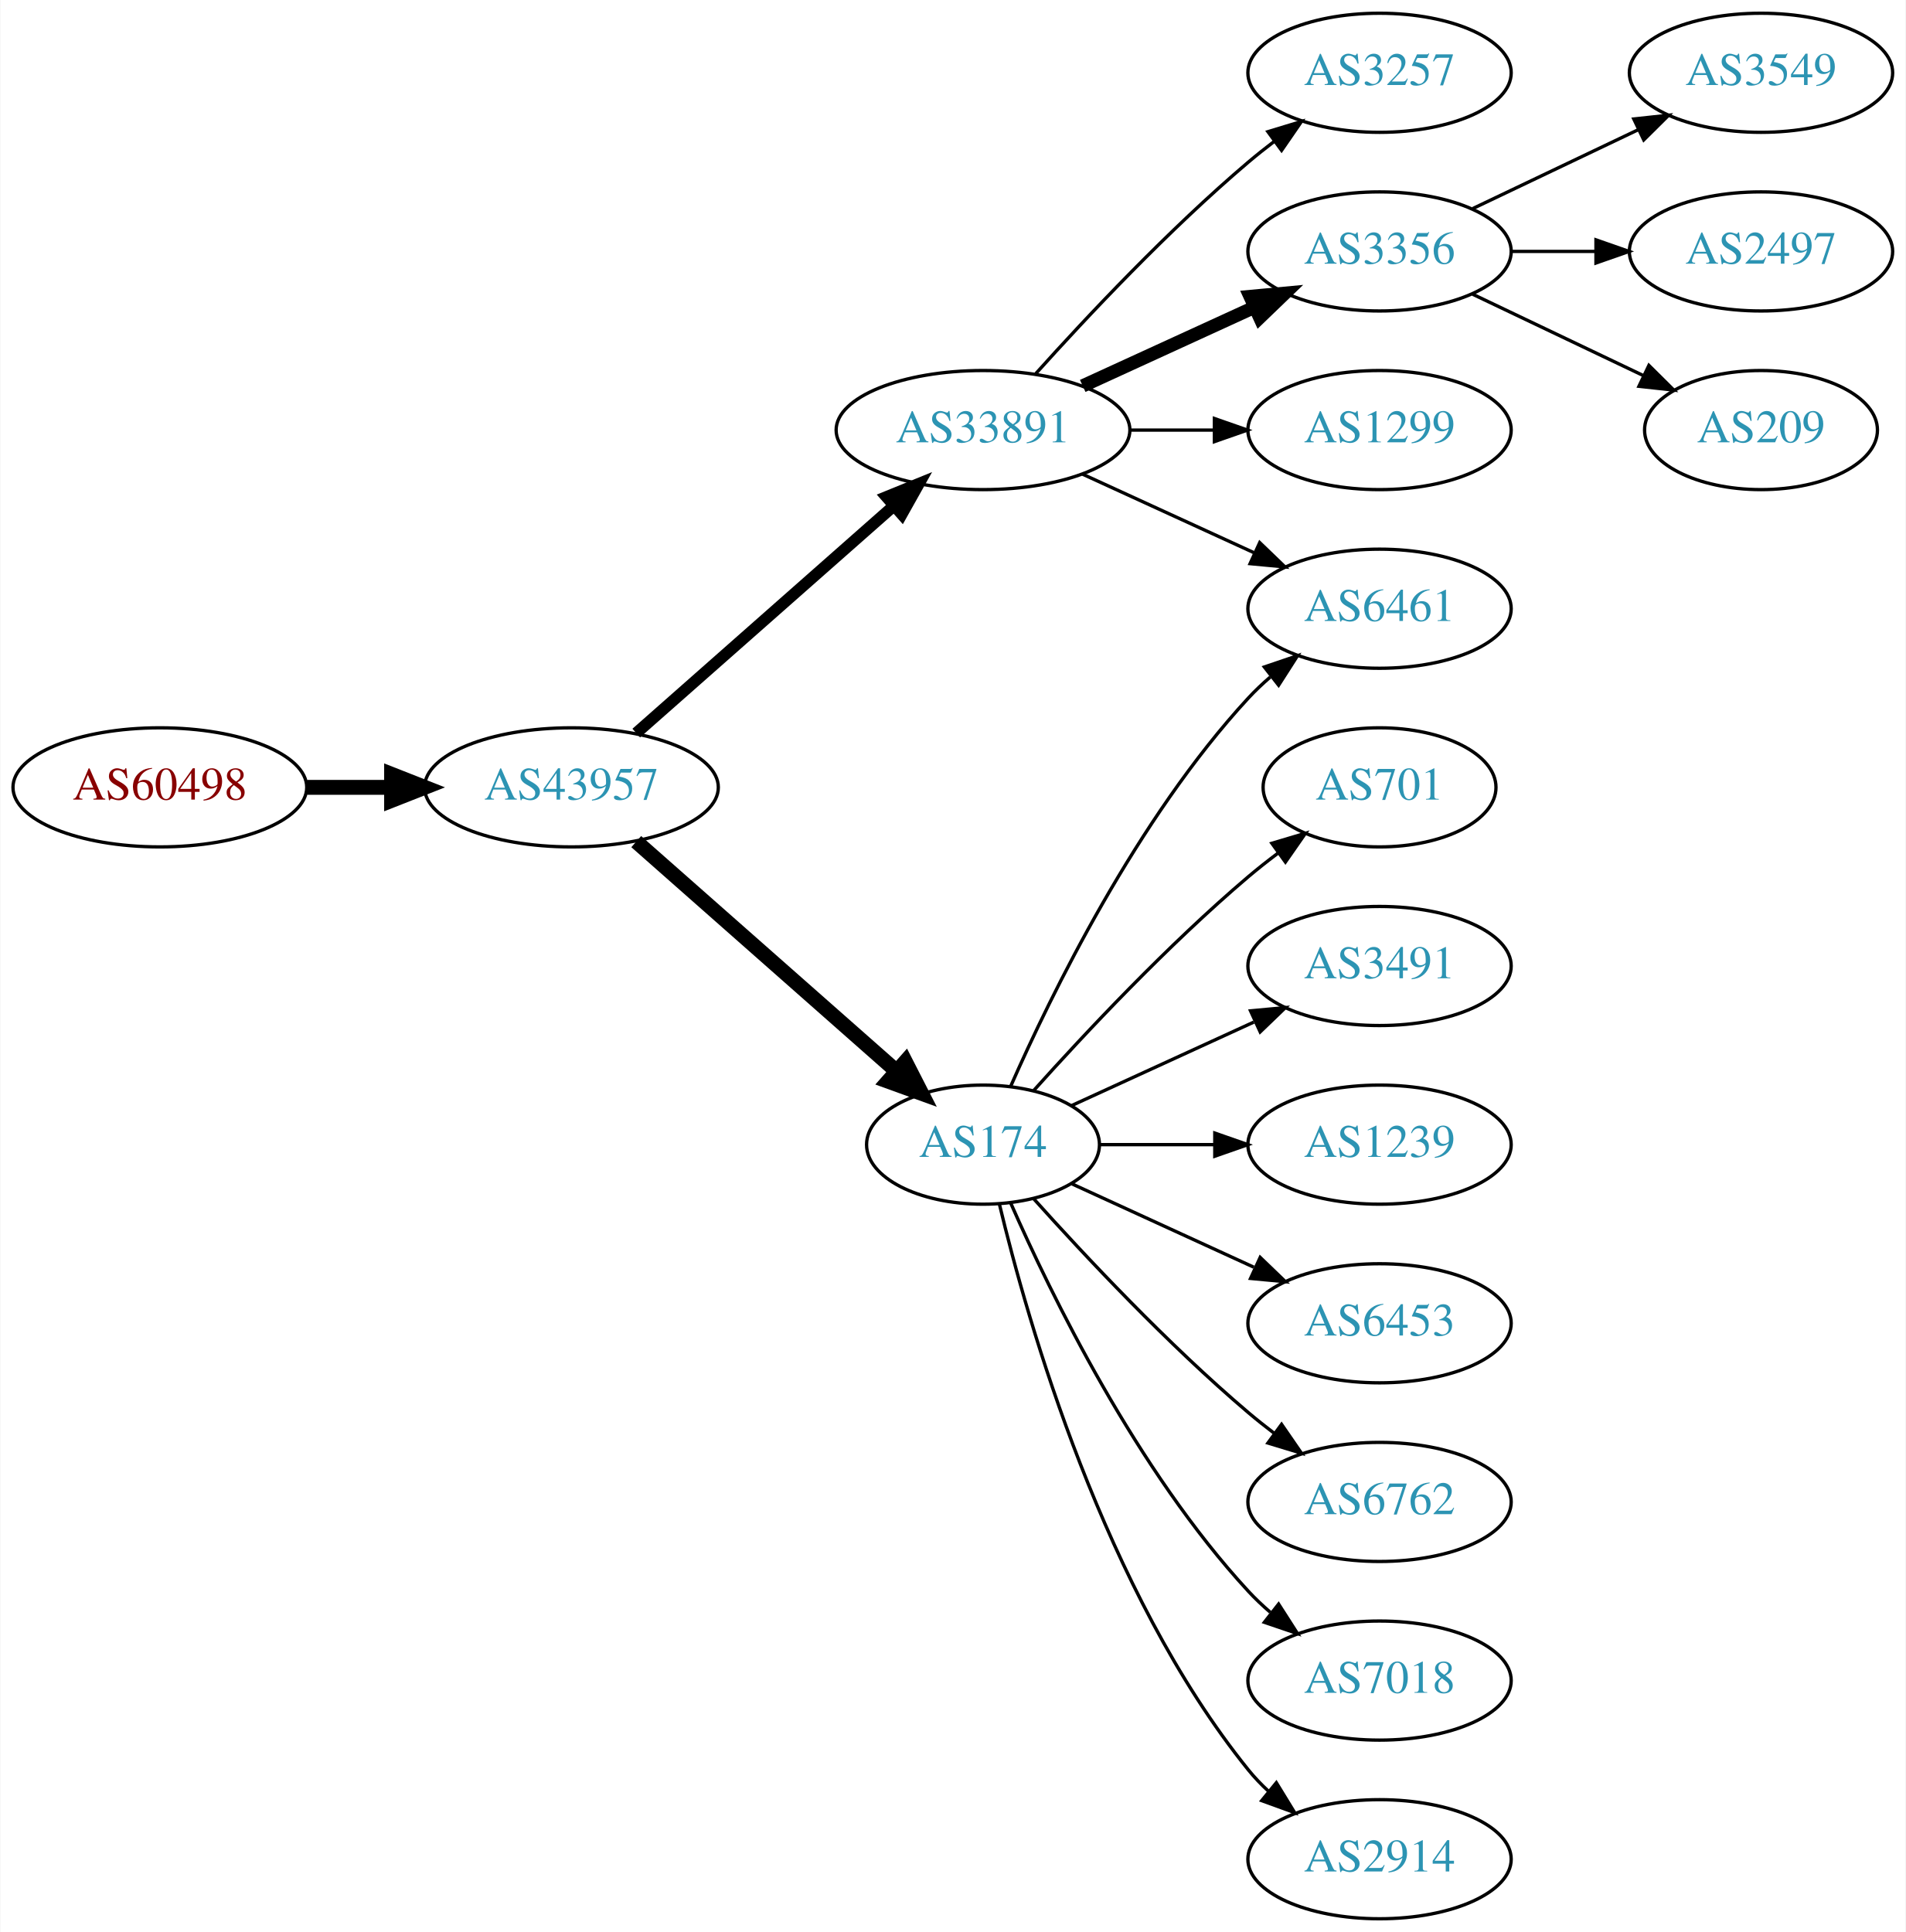
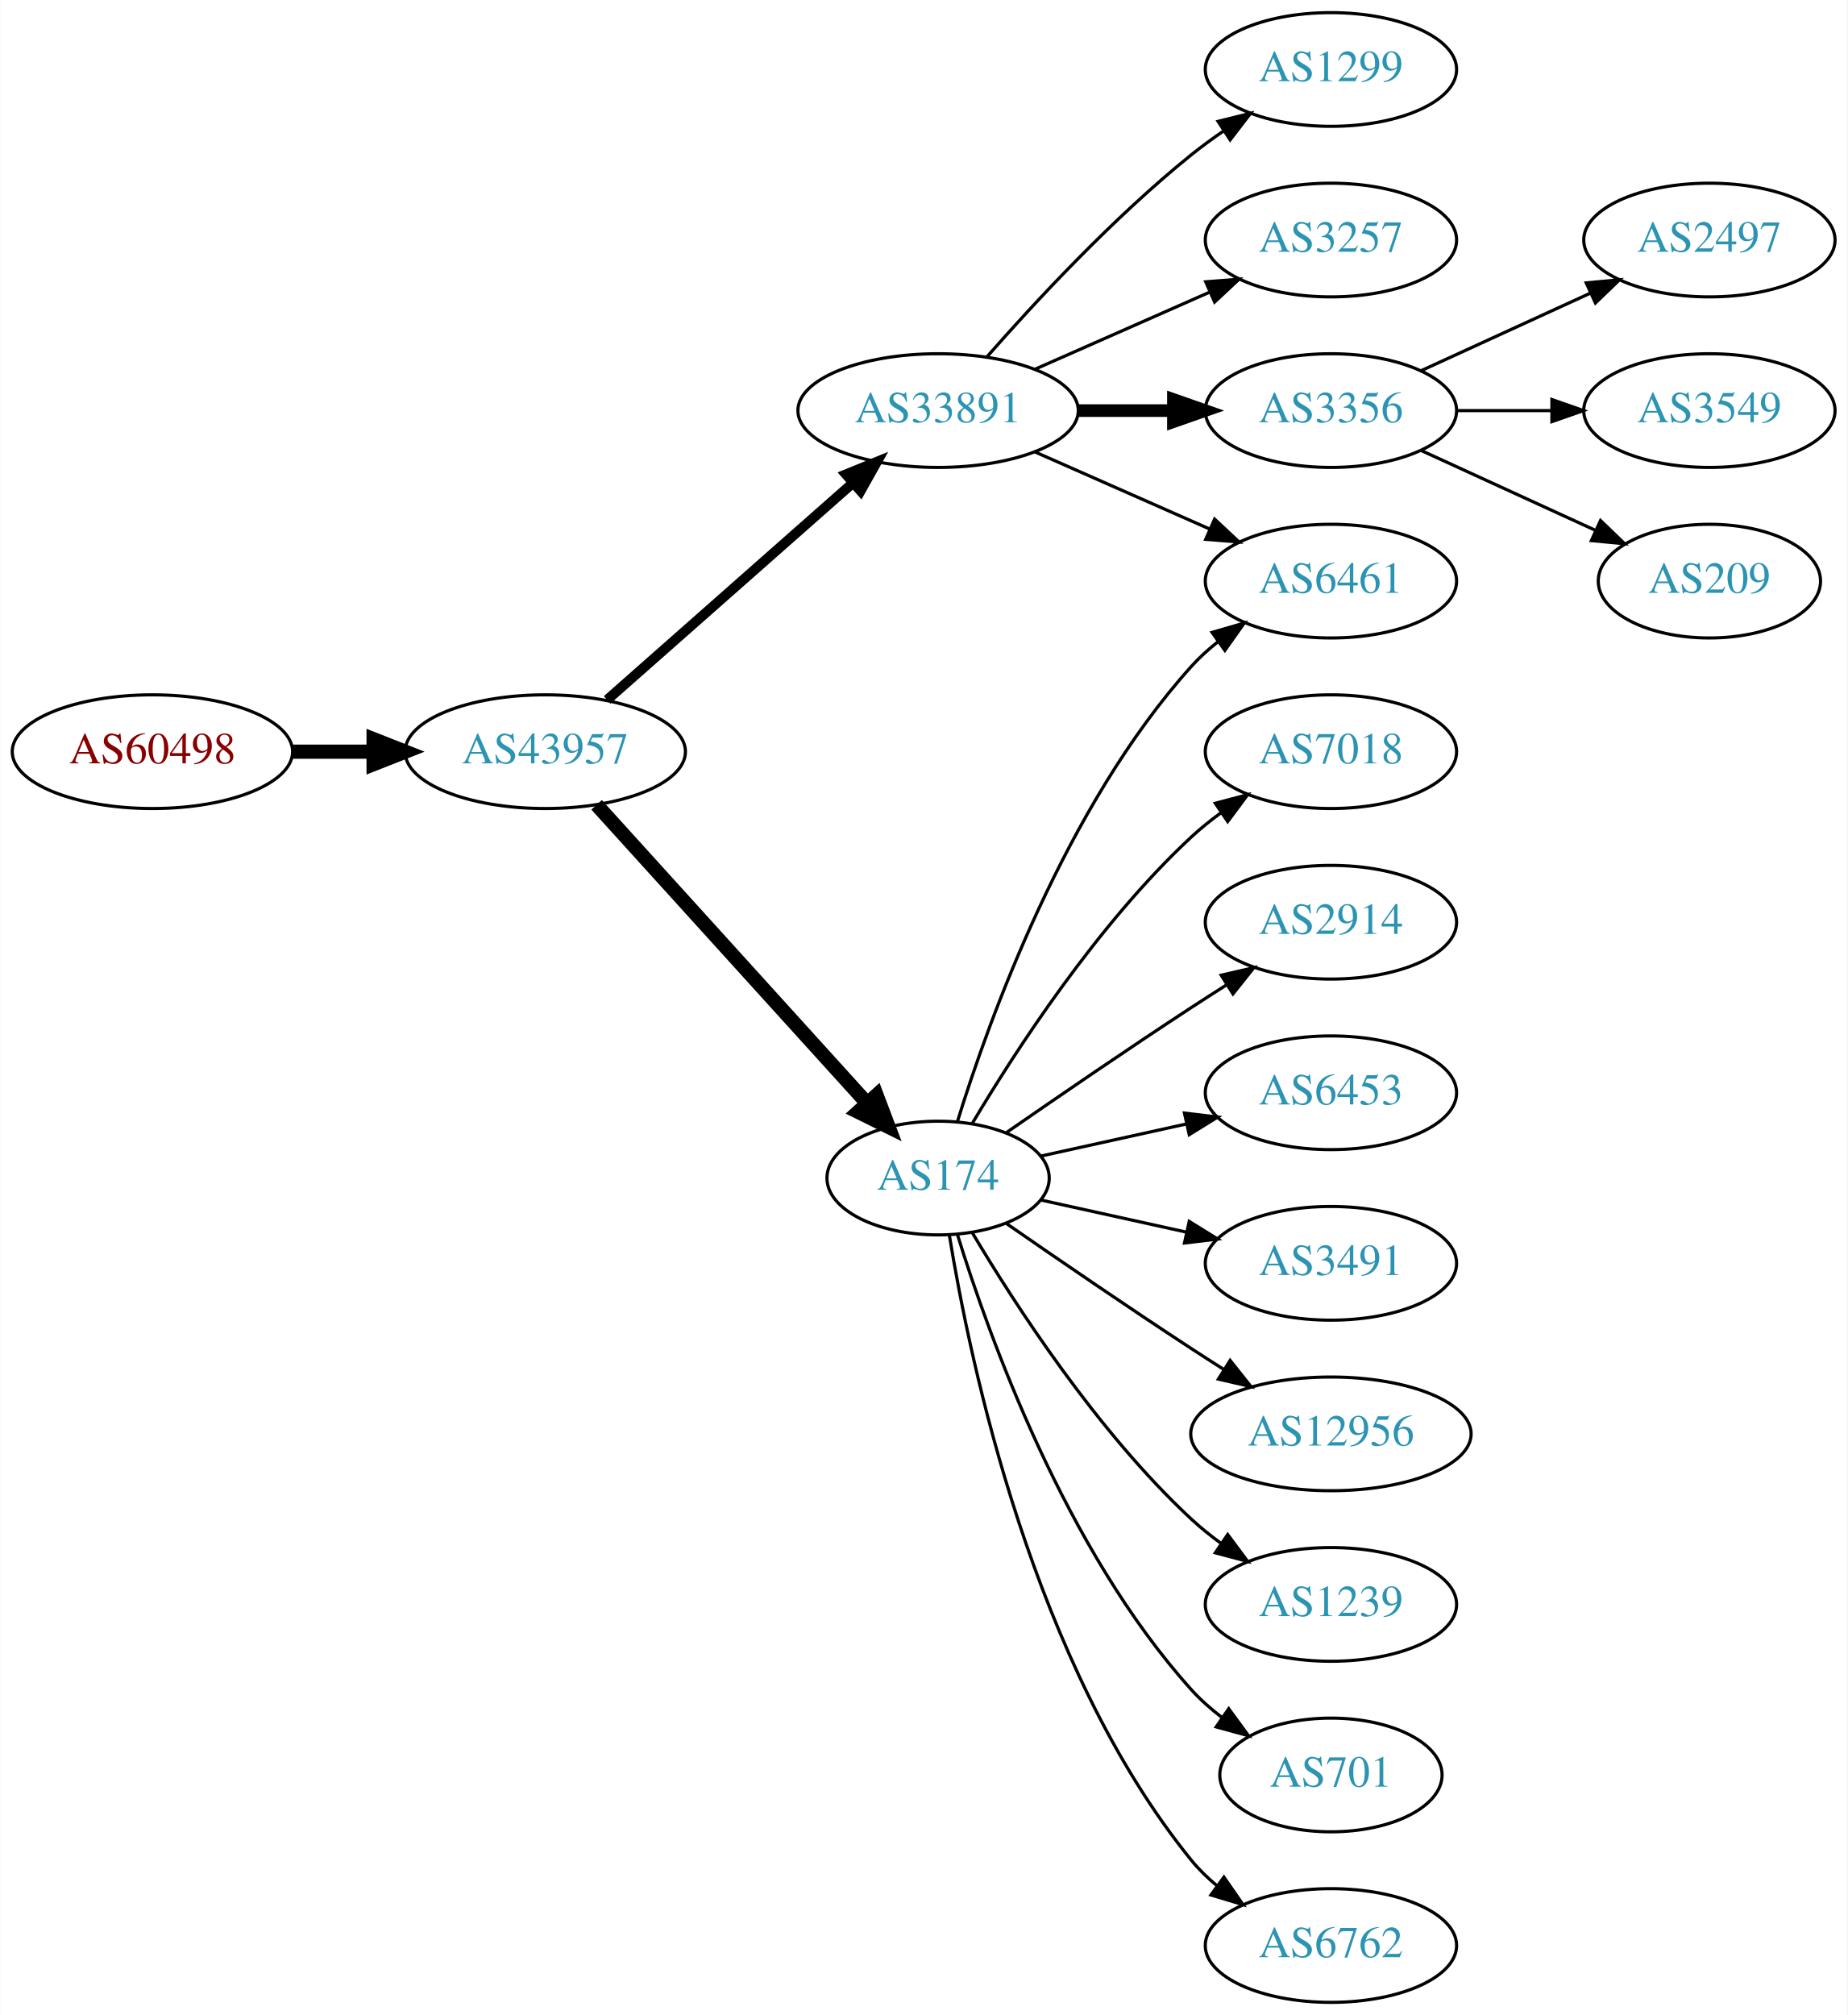
- <svg xmlns="http://www.w3.org/2000/svg" xmlns:xlink="http://www.w3.org/1999/xlink" width="576pt" height="584pt" viewBox="0.00 0.00 575.76 584.00">
-   <g id="graph0" class="graph" transform="scale(1 1) rotate(0) translate(4 580)">
-     <polygon fill="white" stroke="none" points="-4,4 -4,-580 571.762,-580 571.762,4 -4,4" />
+ <svg xmlns="http://www.w3.org/2000/svg" xmlns:xlink="http://www.w3.org/1999/xlink" width="585pt" height="638pt" viewBox="0.00 0.00 584.86 638.00">
+   <g id="graph0" class="graph" transform="scale(1 1) rotate(0) translate(4 634)">
+     <polygon fill="white" stroke="none" points="-4,4 -4,-634 580.862,-634 580.862,4 -4,4" />
    <g id="node1" class="node">
      <g id="a_node1">
        <a xlink:href="/asn/60498" xlink:title="AS60498 ~ WNT Telecommunication GmbH [AT]">
-           <ellipse fill="#ffffff" stroke="black" cx="44.196" cy="-342" rx="44.393" ry="18" />
-           <text text-anchor="middle" x="44.196" y="-338.3" font-family="Times,serif" font-size="14.00" fill="#880000">AS60498</text>
+           <ellipse fill="#ffffff" stroke="black" cx="44.196" cy="-396" rx="44.393" ry="18" />
+           <text text-anchor="middle" x="44.196" y="-392.3" font-family="Times,serif" font-size="14.00" fill="#880000">AS60498</text>
        </a>
      </g>
    </g>
    <g id="node2" class="node">
      <g id="a_node2">
        <a xlink:href="/asn/43957" xlink:title="AS43957 ~ WNT Telecommunication GmbH [AT]">
-           <ellipse fill="#ffffff" stroke="black" cx="168.588" cy="-342" rx="44.393" ry="18" />
-           <text text-anchor="middle" x="168.588" y="-338.3" font-family="Times,serif" font-size="14.00" fill="#2c94b3">AS43957</text>
+           <ellipse fill="#ffffff" stroke="black" cx="168.588" cy="-396" rx="44.393" ry="18" />
+           <text text-anchor="middle" x="168.588" y="-392.3" font-family="Times,serif" font-size="14.00" fill="#2c94b3">AS43957</text>
        </a>
      </g>
    </g>
    <g id="edge1" class="edge">
-       <path fill="none" stroke="black" stroke-width="4.5" d="M88.692,-342C96.898,-342 105.569,-342 114.041,-342" />
-       <polygon fill="black" stroke="black" stroke-width="4.5" points="114.233,-345.938 124.233,-342 114.233,-338.063 114.233,-345.938" />
+       <path fill="none" stroke="black" stroke-width="4.5" d="M88.692,-396C96.898,-396 105.569,-396 114.041,-396" />
+       <polygon fill="black" stroke="black" stroke-width="4.5" points="114.233,-399.938 124.233,-396 114.233,-392.063 114.233,-399.938" />
    </g>
    <g id="node3" class="node">
      <g id="a_node3">
        <a xlink:href="/asn/33891" xlink:title="AS33891 ~ CORE-BACKBONE GMBH GLOBAL NETWORK [DE]">
-           <ellipse fill="#ffffff" stroke="black" cx="292.98" cy="-450" rx="44.393" ry="18" />
-           <text text-anchor="middle" x="292.98" y="-446.3" font-family="Times,serif" font-size="14.00" fill="#2c94b3">AS33891</text>
+           <ellipse fill="#ffffff" stroke="black" cx="292.98" cy="-504" rx="44.393" ry="18" />
+           <text text-anchor="middle" x="292.98" y="-500.3" font-family="Times,serif" font-size="14.00" fill="#2c94b3">AS33891</text>
        </a>
      </g>
    </g>
    <g id="edge2" class="edge">
-       <path fill="none" stroke="black" stroke-width="3.5" d="M188.177,-358.403C208.875,-376.667 242.481,-406.322 265.826,-426.921" />
-       <polygon fill="black" stroke="black" stroke-width="3.5" points="263.804,-429.805 273.618,-433.797 268.435,-424.556 263.804,-429.805" />
+       <path fill="none" stroke="black" stroke-width="3.15" d="M188.177,-412.403C208.875,-430.667 242.481,-460.322 265.826,-480.921" />
+       <polygon fill="black" stroke="black" stroke-width="3.15" points="263.804,-483.805 273.618,-487.797 268.435,-478.556 263.804,-483.805" />
    </g>
    <g id="node4" class="node">
      <g id="a_node4">
        <a xlink:href="/asn/174" xlink:title="AS174 ~ Cogent Communications [US]">
-           <ellipse fill="#ffffff" stroke="black" cx="292.98" cy="-234" rx="35.194" ry="18" />
-           <text text-anchor="middle" x="292.98" y="-230.3" font-family="Times,serif" font-size="14.00" fill="#2c94b3">AS174</text>
+           <ellipse fill="#ffffff" stroke="black" cx="292.98" cy="-261" rx="35.194" ry="18" />
+           <text text-anchor="middle" x="292.98" y="-257.3" font-family="Times,serif" font-size="14.00" fill="#2c94b3">AS174</text>
        </a>
      </g>
    </g>
    <g id="edge3" class="edge">
-       <path fill="none" stroke="black" stroke-width="4.5" d="M188.177,-325.597C209.114,-307.122 243.26,-276.991 266.632,-256.368" />
-       <polygon fill="black" stroke="black" stroke-width="4.5" points="269.517,-259.073 274.41,-249.504 264.307,-253.168 269.517,-259.073" />
+       <path fill="none" stroke="black" stroke-width="4.5" d="M184.842,-379.175C206.422,-355.372 245.963,-311.758 270.503,-284.69" />
+       <polygon fill="black" stroke="black" stroke-width="4.5" points="273.5,-287.246 277.3,-277.193 267.666,-281.957 273.5,-287.246" />
    </g>
    <g id="node5" class="node">
      <g id="a_node5">
-         <a xlink:href="/asn/3257" xlink:title="AS3257 ~ GTT [DE]">
-           <ellipse fill="#ffffff" stroke="black" cx="412.823" cy="-558" rx="39.794" ry="18" />
-           <text text-anchor="middle" x="412.823" y="-554.3" font-family="Times,serif" font-size="14.00" fill="#2c94b3">AS3257</text>
+         <a xlink:href="/asn/1299" xlink:title="AS1299 ~ Telia Carrier [EU]">
+           <ellipse fill="#ffffff" stroke="black" cx="417.373" cy="-612" rx="39.794" ry="18" />
+           <text text-anchor="middle" x="417.373" y="-608.3" font-family="Times,serif" font-size="14.00" fill="#2c94b3">AS1299</text>
        </a>
      </g>
    </g>
    <g id="edge4" class="edge">
-       <path fill="none" stroke="black" d="M308.913,-467.044C324.239,-484.097 349.175,-510.65 373.176,-531 375.674,-533.117 378.334,-535.232 381.045,-537.293" />
-       <polygon fill="black" stroke="black" points="379.082,-540.194 389.222,-543.266 383.212,-534.541 379.082,-540.194" />
+       <path fill="none" stroke="black" d="M308.413,-520.983C323.544,-538.229 348.509,-565.148 373.176,-585 376.432,-587.62 379.957,-590.192 383.542,-592.646" />
+       <polygon fill="black" stroke="black" points="381.629,-595.577 391.914,-598.121 385.46,-589.719 381.629,-595.577" />
    </g>
    <g id="node6" class="node">
      <g id="a_node6">
-         <a xlink:href="/asn/3356" xlink:title="AS3356 ~ Level 3 Parent, LLC [US]">
-           <ellipse fill="#ffffff" stroke="black" cx="412.823" cy="-504" rx="39.794" ry="18" />
-           <text text-anchor="middle" x="412.823" y="-500.3" font-family="Times,serif" font-size="14.00" fill="#2c94b3">AS3356</text>
+         <a xlink:href="/asn/3257" xlink:title="AS3257 ~ GTT [DE]">
+           <ellipse fill="#ffffff" stroke="black" cx="417.373" cy="-558" rx="39.794" ry="18" />
+           <text text-anchor="middle" x="417.373" y="-554.3" font-family="Times,serif" font-size="14.00" fill="#2c94b3">AS3257</text>
        </a>
      </g>
    </g>
    <g id="edge5" class="edge">
-       <path fill="none" stroke="black" stroke-width="4" d="M323.11,-463.348C338.721,-470.502 358.119,-479.391 374.791,-487.03" />
-       <polygon fill="black" stroke="black" stroke-width="4" points="373.694,-490.378 384.243,-491.362 376.61,-484.014 373.694,-490.378" />
+       <path fill="none" stroke="black" d="M323.608,-517.072C340.203,-524.393 361.062,-533.597 378.795,-541.421" />
+       <polygon fill="black" stroke="black" points="377.717,-544.77 388.279,-545.605 380.543,-538.366 377.717,-544.77" />
    </g>
    <g id="node7" class="node">
      <g id="a_node7">
-         <a xlink:href="/asn/1299" xlink:title="AS1299 ~ Telia Carrier [EU]">
-           <ellipse fill="#ffffff" stroke="black" cx="412.823" cy="-450" rx="39.794" ry="18" />
-           <text text-anchor="middle" x="412.823" y="-446.3" font-family="Times,serif" font-size="14.00" fill="#2c94b3">AS1299</text>
+         <a xlink:href="/asn/3356" xlink:title="AS3356 ~ Level 3 Parent, LLC [US]">
+           <ellipse fill="#ffffff" stroke="black" cx="417.373" cy="-504" rx="39.794" ry="18" />
+           <text text-anchor="middle" x="417.373" y="-500.3" font-family="Times,serif" font-size="14.00" fill="#2c94b3">AS3356</text>
        </a>
      </g>
    </g>
    <g id="edge6" class="edge">
-       <path fill="none" stroke="black" d="M337.191,-450C345.504,-450 354.267,-450 362.749,-450" />
-       <polygon fill="black" stroke="black" points="362.908,-453.5 372.908,-450 362.908,-446.5 362.908,-453.5" />
+       <path fill="none" stroke="black" stroke-width="4" d="M337.476,-504C347.165,-504 357.502,-504 367.394,-504" />
+       <polygon fill="black" stroke="black" stroke-width="4" points="367.497,-507.5 377.497,-504 367.497,-500.5 367.497,-507.5" />
    </g>
    <g id="node8" class="node">
      <g id="a_node8">
        <a xlink:href="/asn/6461" xlink:title="AS6461 ~ Zayo Bandwidth [US]">
-           <ellipse fill="#ffffff" stroke="black" cx="412.823" cy="-396" rx="39.794" ry="18" />
-           <text text-anchor="middle" x="412.823" y="-392.3" font-family="Times,serif" font-size="14.00" fill="#2c94b3">AS6461</text>
+           <ellipse fill="#ffffff" stroke="black" cx="417.373" cy="-450" rx="39.794" ry="18" />
+           <text text-anchor="middle" x="417.373" y="-446.3" font-family="Times,serif" font-size="14.00" fill="#2c94b3">AS6461</text>
        </a>
      </g>
    </g>
    <g id="edge7" class="edge">
-       <path fill="none" stroke="black" d="M323.11,-436.652C338.721,-429.498 358.119,-420.609 374.791,-412.97" />
-       <polygon fill="black" stroke="black" points="376.61,-415.986 384.243,-408.638 373.694,-409.622 376.61,-415.986" />
-     </g>
-     <g id="edge10" class="edge">
-       <path fill="none" stroke="black" d="M301.396,-251.761C313.464,-279.183 339.436,-332.473 373.176,-369 375.207,-371.198 377.446,-373.319 379.792,-375.34" />
-       <polygon fill="black" stroke="black" points="378.004,-378.386 388.036,-381.794 382.319,-372.874 378.004,-378.386" />
+       <path fill="none" stroke="black" d="M323.608,-490.928C340.203,-483.607 361.062,-474.403 378.795,-466.579" />
+       <polygon fill="black" stroke="black" points="380.543,-469.634 388.279,-462.395 377.717,-463.23 380.543,-469.634" />
+     </g>
+     <g id="edge16" class="edge">
+       <path fill="none" stroke="black" d="M299.118,-278.94C309.021,-310.979 333.359,-378.812 373.176,-423 375.693,-425.792 378.564,-428.401 381.603,-430.812" />
+       <polygon fill="black" stroke="black" points="379.732,-433.776 389.911,-436.715 383.786,-428.07 379.732,-433.776" />
    </g>
    <g id="node9" class="node">
      <g id="a_node9">
-         <a xlink:href="/asn/701" xlink:title="AS701 ~ UUNET [US]">
-           <ellipse fill="#ffffff" stroke="black" cx="412.823" cy="-342" rx="35.194" ry="18" />
-           <text text-anchor="middle" x="412.823" y="-338.3" font-family="Times,serif" font-size="14.00" fill="#2c94b3">AS701</text>
+         <a xlink:href="/asn/7018" xlink:title="AS7018 ~ AT&amp;T Services, Inc. [US]">
+           <ellipse fill="#ffffff" stroke="black" cx="417.373" cy="-396" rx="39.794" ry="18" />
+           <text text-anchor="middle" x="417.373" y="-392.3" font-family="Times,serif" font-size="14.00" fill="#2c94b3">AS7018</text>
        </a>
      </g>
    </g>
    <g id="edge8" class="edge">
-       <path fill="none" stroke="black" d="M308.342,-250.409C323.616,-267.432 348.875,-294.396 373.176,-315 376.029,-317.418 379.094,-319.833 382.205,-322.169" />
-       <polygon fill="black" stroke="black" points="380.278,-325.095 390.433,-328.116 384.378,-319.422 380.278,-325.095" />
+       <path fill="none" stroke="black" d="M303.793,-278.279C317.299,-301.011 343.359,-341.314 373.176,-369 376.083,-371.699 379.296,-374.28 382.62,-376.703" />
+       <polygon fill="black" stroke="black" points="380.755,-379.667 390.998,-382.375 384.679,-373.87 380.755,-379.667" />
    </g>
    <g id="node10" class="node">
      <g id="a_node10">
-         <a xlink:href="/asn/3491" xlink:title="AS3491 ~ PCCW Global, Inc. [US]">
-           <ellipse fill="#ffffff" stroke="black" cx="412.823" cy="-288" rx="39.794" ry="18" />
-           <text text-anchor="middle" x="412.823" y="-284.3" font-family="Times,serif" font-size="14.00" fill="#2c94b3">AS3491</text>
+         <a xlink:href="/asn/2914" xlink:title="AS2914 ~ NTT America, Inc. [US]">
+           <ellipse fill="#ffffff" stroke="black" cx="417.373" cy="-342" rx="39.794" ry="18" />
+           <text text-anchor="middle" x="417.373" y="-338.3" font-family="Times,serif" font-size="14.00" fill="#2c94b3">AS2914</text>
        </a>
      </g>
    </g>
    <g id="edge9" class="edge">
-       <path fill="none" stroke="black" d="M319.841,-245.851C335.962,-253.238 356.964,-262.862 374.83,-271.048" />
-       <polygon fill="black" stroke="black" points="373.832,-274.441 384.381,-275.425 376.748,-268.077 373.832,-274.441" />
+       <path fill="none" stroke="black" d="M314.671,-275.44C330.563,-286.449 353.113,-301.897 373.176,-315 376.758,-317.339 380.529,-319.759 384.289,-322.144" />
+       <polygon fill="black" stroke="black" points="382.623,-325.231 392.95,-327.596 386.352,-319.307 382.623,-325.231" />
    </g>
    <g id="node11" class="node">
      <g id="a_node11">
-         <a xlink:href="/asn/1239" xlink:title="AS1239 ~ Sprint [US]">
-           <ellipse fill="#ffffff" stroke="black" cx="412.823" cy="-234" rx="39.794" ry="18" />
-           <text text-anchor="middle" x="412.823" y="-230.3" font-family="Times,serif" font-size="14.00" fill="#2c94b3">AS1239</text>
-         </a>
-       </g>
-     </g>
-     <g id="edge11" class="edge">
-       <path fill="none" stroke="black" d="M328.382,-234C339.206,-234 351.374,-234 363.001,-234" />
-       <polygon fill="black" stroke="black" points="363.032,-237.5 373.032,-234 363.032,-230.5 363.032,-237.5" />
+         <a xlink:href="/asn/6453" xlink:title="AS6453 ~ TATA COMMUNICATIONS (AMERICA) INC [US]">
+           <ellipse fill="#ffffff" stroke="black" cx="417.373" cy="-288" rx="39.794" ry="18" />
+           <text text-anchor="middle" x="417.373" y="-284.3" font-family="Times,serif" font-size="14.00" fill="#2c94b3">AS6453</text>
+         </a>
+       </g>
+     </g>
+     <g id="edge10" class="edge">
+       <path fill="none" stroke="black" d="M325.499,-267.953C339.56,-271.055 356.378,-274.765 371.702,-278.146" />
+       <polygon fill="black" stroke="black" points="370.993,-281.573 381.512,-280.31 372.501,-274.738 370.993,-281.573" />
    </g>
    <g id="node12" class="node">
      <g id="a_node12">
-         <a xlink:href="/asn/6453" xlink:title="AS6453 ~ TATA COMMUNICATIONS (AMERICA) INC [US]">
-           <ellipse fill="#ffffff" stroke="black" cx="412.823" cy="-180" rx="39.794" ry="18" />
-           <text text-anchor="middle" x="412.823" y="-176.3" font-family="Times,serif" font-size="14.00" fill="#2c94b3">AS6453</text>
-         </a>
-       </g>
-     </g>
-     <g id="edge12" class="edge">
-       <path fill="none" stroke="black" d="M319.841,-222.149C335.962,-214.762 356.964,-205.138 374.83,-196.952" />
-       <polygon fill="black" stroke="black" points="376.748,-199.923 384.381,-192.575 373.832,-193.559 376.748,-199.923" />
+         <a xlink:href="/asn/3491" xlink:title="AS3491 ~ PCCW Global, Inc. [US]">
+           <ellipse fill="#ffffff" stroke="black" cx="417.373" cy="-234" rx="39.794" ry="18" />
+           <text text-anchor="middle" x="417.373" y="-230.3" font-family="Times,serif" font-size="14.00" fill="#2c94b3">AS3491</text>
+         </a>
+       </g>
+     </g>
+     <g id="edge11" class="edge">
+       <path fill="none" stroke="black" d="M325.499,-254.047C339.56,-250.945 356.378,-247.235 371.702,-243.854" />
+       <polygon fill="black" stroke="black" points="372.501,-247.262 381.512,-241.69 370.993,-240.427 372.501,-247.262" />
    </g>
    <g id="node13" class="node">
      <g id="a_node13">
-         <a xlink:href="/asn/6762" xlink:title="AS6762 ~ TELECOM ITALIA SPARKLE S.p.A. [IT]">
-           <ellipse fill="#ffffff" stroke="black" cx="412.823" cy="-126" rx="39.794" ry="18" />
-           <text text-anchor="middle" x="412.823" y="-122.3" font-family="Times,serif" font-size="14.00" fill="#2c94b3">AS6762</text>
-         </a>
-       </g>
-     </g>
-     <g id="edge13" class="edge">
-       <path fill="none" stroke="black" d="M308.342,-217.591C323.616,-200.568 348.875,-173.604 373.176,-153 375.674,-150.883 378.334,-148.768 381.045,-146.707" />
-       <polygon fill="black" stroke="black" points="383.212,-149.459 389.222,-140.734 379.082,-143.806 383.212,-149.459" />
+         <a xlink:href="/asn/12956" xlink:title="AS12956 ~ TELXIUS [ES]">
+           <ellipse fill="#ffffff" stroke="black" cx="417.373" cy="-180" rx="44.393" ry="18" />
+           <text text-anchor="middle" x="417.373" y="-176.3" font-family="Times,serif" font-size="14.00" fill="#2c94b3">AS12956</text>
+         </a>
+       </g>
+     </g>
+     <g id="edge12" class="edge">
+       <path fill="none" stroke="black" d="M314.671,-246.56C330.563,-235.551 353.113,-220.103 373.176,-207 376.497,-204.831 379.98,-202.594 383.466,-200.379" />
+       <polygon fill="black" stroke="black" points="385.455,-203.262 392.048,-194.968 381.722,-197.34 385.455,-203.262" />
    </g>
    <g id="node14" class="node">
      <g id="a_node14">
-         <a xlink:href="/asn/7018" xlink:title="AS7018 ~ AT&amp;T Services, Inc. [US]">
-           <ellipse fill="#ffffff" stroke="black" cx="412.823" cy="-72" rx="39.794" ry="18" />
-           <text text-anchor="middle" x="412.823" y="-68.3" font-family="Times,serif" font-size="14.00" fill="#2c94b3">AS7018</text>
-         </a>
-       </g>
-     </g>
-     <g id="edge14" class="edge">
-       <path fill="none" stroke="black" d="M301.396,-216.239C313.464,-188.817 339.436,-135.527 373.176,-99 375.207,-96.802 377.446,-94.681 379.792,-92.66" />
-       <polygon fill="black" stroke="black" points="382.319,-95.126 388.036,-86.206 378.004,-89.614 382.319,-95.126" />
+         <a xlink:href="/asn/1239" xlink:title="AS1239 ~ Sprint [US]">
+           <ellipse fill="#ffffff" stroke="black" cx="417.373" cy="-126" rx="39.794" ry="18" />
+           <text text-anchor="middle" x="417.373" y="-122.3" font-family="Times,serif" font-size="14.00" fill="#2c94b3">AS1239</text>
+         </a>
+       </g>
+     </g>
+     <g id="edge13" class="edge">
+       <path fill="none" stroke="black" d="M303.793,-243.721C317.299,-220.989 343.359,-180.686 373.176,-153 376.083,-150.301 379.296,-147.72 382.62,-145.297" />
+       <polygon fill="black" stroke="black" points="384.679,-148.13 390.998,-139.625 380.755,-142.333 384.679,-148.13" />
    </g>
    <g id="node15" class="node">
      <g id="a_node15">
-         <a xlink:href="/asn/2914" xlink:title="AS2914 ~ NTT America, Inc. [US]">
-           <ellipse fill="#ffffff" stroke="black" cx="412.823" cy="-18" rx="39.794" ry="18" />
-           <text text-anchor="middle" x="412.823" y="-14.3" font-family="Times,serif" font-size="14.00" fill="#2c94b3">AS2914</text>
-         </a>
-       </g>
-     </g>
-     <g id="edge15" class="edge">
-       <path fill="none" stroke="black" d="M297.907,-216.118C306.465,-180.391 329.614,-98.992 373.176,-45 375.007,-42.731 377.077,-40.57 379.284,-38.532" />
-       <polygon fill="black" stroke="black" points="381.635,-41.131 387.166,-32.094 377.207,-35.709 381.635,-41.131" />
+         <a xlink:href="/asn/701" xlink:title="AS701 ~ UUNET [US]">
+           <ellipse fill="#ffffff" stroke="black" cx="417.373" cy="-72" rx="35.194" ry="18" />
+           <text text-anchor="middle" x="417.373" y="-68.3" font-family="Times,serif" font-size="14.00" fill="#2c94b3">AS701</text>
+         </a>
+       </g>
+     </g>
+     <g id="edge14" class="edge">
+       <path fill="none" stroke="black" d="M299.118,-243.06C309.021,-211.021 333.359,-143.188 373.176,-99 376.04,-95.822 379.364,-92.881 382.872,-90.2" />
+       <polygon fill="black" stroke="black" points="385.005,-92.982 391.261,-84.431 381.038,-87.214 385.005,-92.982" />
    </g>
    <g id="node16" class="node">
      <g id="a_node16">
-         <a xlink:href="/asn/3549" xlink:title="AS3549 ~ Level 3 Parent, LLC [US]">
-           <ellipse fill="#ffffff" stroke="black" cx="528.116" cy="-558" rx="39.794" ry="18" />
-           <text text-anchor="middle" x="528.116" y="-554.3" font-family="Times,serif" font-size="14.00" fill="#2c94b3">AS3549</text>
-         </a>
-       </g>
-     </g>
-     <g id="edge16" class="edge">
-       <path fill="none" stroke="black" d="M440.959,-516.934C455.953,-524.081 474.774,-533.052 490.998,-540.785" />
-       <polygon fill="black" stroke="black" points="489.668,-544.028 500.201,-545.171 492.68,-537.709 489.668,-544.028" />
+         <a xlink:href="/asn/6762" xlink:title="AS6762 ~ TELECOM ITALIA SPARKLE S.p.A. [IT]">
+           <ellipse fill="#ffffff" stroke="black" cx="417.373" cy="-18" rx="39.794" ry="18" />
+           <text text-anchor="middle" x="417.373" y="-14.3" font-family="Times,serif" font-size="14.00" fill="#2c94b3">AS6762</text>
+         </a>
+       </g>
+     </g>
+     <g id="edge15" class="edge">
+       <path fill="none" stroke="black" d="M296.561,-242.822C303.016,-203.003 323.088,-106.714 373.176,-45 375.545,-42.082 378.318,-39.388 381.295,-36.925" />
+       <polygon fill="black" stroke="black" points="383.486,-39.659 389.517,-30.948 379.371,-33.997 383.486,-39.659" />
    </g>
    <g id="node17" class="node">
      <g id="a_node17">
        <a xlink:href="/asn/2497" xlink:title="AS2497 ~ Internet Initiative Japan Inc. [JP]">
-           <ellipse fill="#ffffff" stroke="black" cx="528.116" cy="-504" rx="39.794" ry="18" />
-           <text text-anchor="middle" x="528.116" y="-500.3" font-family="Times,serif" font-size="14.00" fill="#2c94b3">AS2497</text>
+           <ellipse fill="#ffffff" stroke="black" cx="537.215" cy="-558" rx="39.794" ry="18" />
+           <text text-anchor="middle" x="537.215" y="-554.3" font-family="Times,serif" font-size="14.00" fill="#2c94b3">AS2497</text>
        </a>
      </g>
    </g>
    <g id="edge17" class="edge">
-       <path fill="none" stroke="black" d="M452.495,-504C460.698,-504 469.462,-504 477.994,-504" />
-       <polygon fill="black" stroke="black" points="478.233,-507.5 488.233,-504 478.233,-500.5 478.233,-507.5" />
+       <path fill="none" stroke="black" d="M446.001,-516.661C461.958,-523.973 482.229,-533.261 499.512,-541.181" />
+       <polygon fill="black" stroke="black" points="498.21,-544.435 508.759,-545.419 501.126,-538.071 498.21,-544.435" />
    </g>
    <g id="node18" class="node">
      <g id="a_node18">
+         <a xlink:href="/asn/3549" xlink:title="AS3549 ~ Level 3 Parent, LLC [US]">
+           <ellipse fill="#ffffff" stroke="black" cx="537.215" cy="-504" rx="39.794" ry="18" />
+           <text text-anchor="middle" x="537.215" y="-500.3" font-family="Times,serif" font-size="14.00" fill="#2c94b3">AS3549</text>
+         </a>
+       </g>
+     </g>
+     <g id="edge18" class="edge">
+       <path fill="none" stroke="black" d="M457.285,-504C466.839,-504 477.188,-504 487.151,-504" />
+       <polygon fill="black" stroke="black" points="487.343,-507.5 497.343,-504 487.343,-500.5 487.343,-507.5" />
+     </g>
+     <g id="node19" class="node">
+       <g id="a_node19">
        <a xlink:href="/asn/209" xlink:title="AS209 ~ CenturyLink Communications, LLC [US]">
-           <ellipse fill="#ffffff" stroke="black" cx="528.116" cy="-450" rx="35.194" ry="18" />
-           <text text-anchor="middle" x="528.116" y="-446.3" font-family="Times,serif" font-size="14.00" fill="#2c94b3">AS209</text>
-         </a>
-       </g>
-     </g>
-     <g id="edge18" class="edge">
-       <path fill="none" stroke="black" d="M440.959,-491.066C456.391,-483.71 475.877,-474.423 492.412,-466.541" />
-       <polygon fill="black" stroke="black" points="494.232,-469.551 501.754,-462.089 491.221,-463.232 494.232,-469.551" />
+           <ellipse fill="#ffffff" stroke="black" cx="537.215" cy="-450" rx="35.194" ry="18" />
+           <text text-anchor="middle" x="537.215" y="-446.3" font-family="Times,serif" font-size="14.00" fill="#2c94b3">AS209</text>
+         </a>
+       </g>
+     </g>
+     <g id="edge19" class="edge">
+       <path fill="none" stroke="black" d="M446.001,-491.339C462.418,-483.817 483.399,-474.202 500.996,-466.139" />
+       <polygon fill="black" stroke="black" points="502.74,-469.189 510.373,-461.842 499.824,-462.826 502.74,-469.189" />
    </g>
  </g>
</svg>
